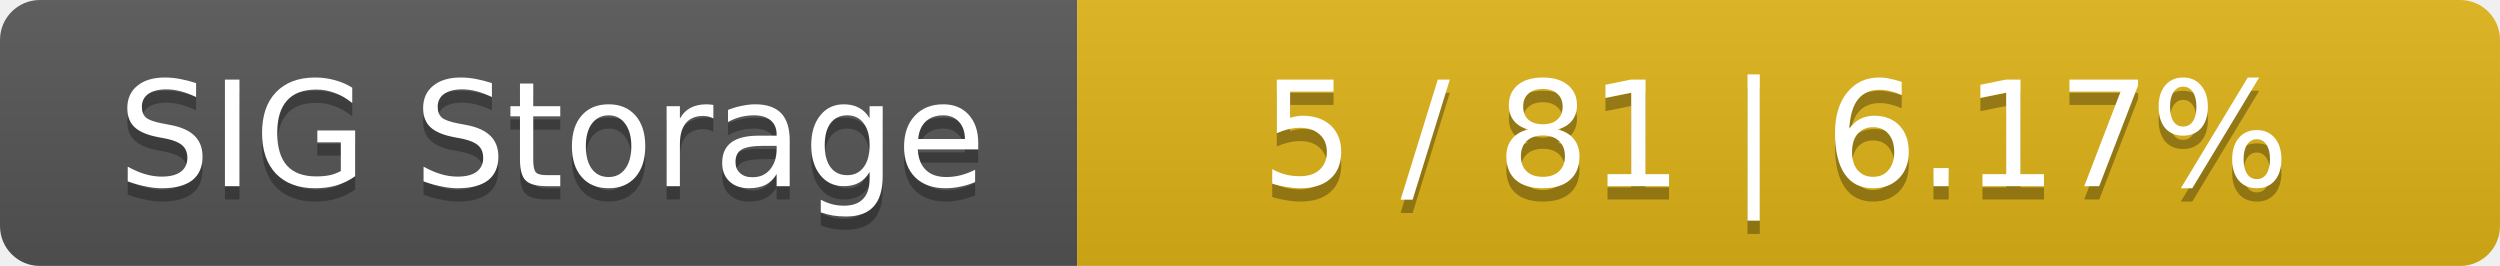
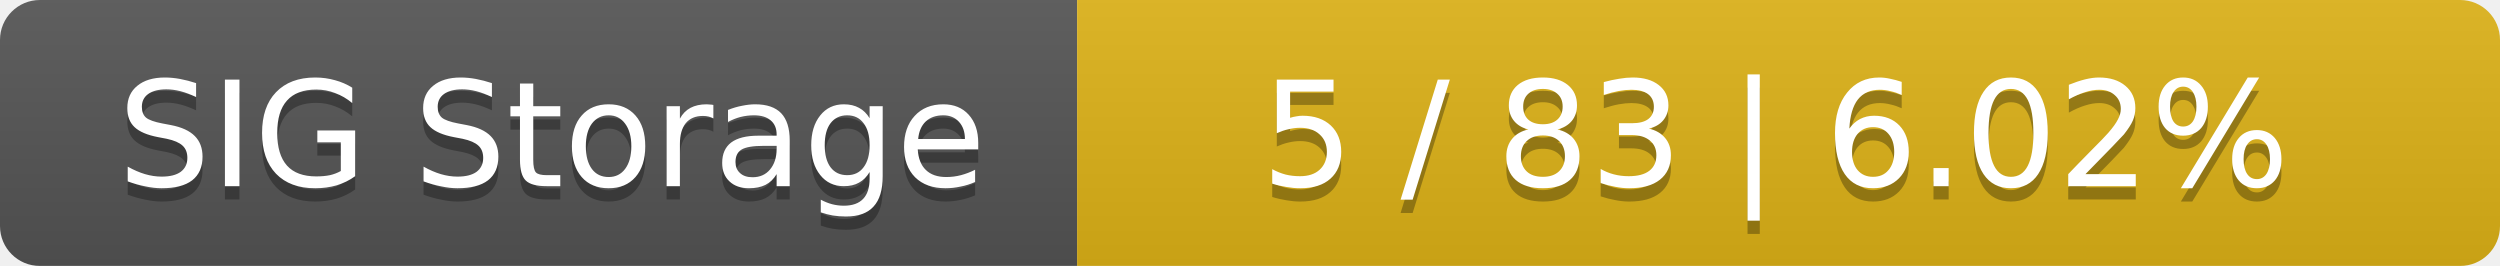
<svg xmlns="http://www.w3.org/2000/svg" width="188" height="20">
  <linearGradient id="smooth" x2="0" y2="100%">
    <stop offset="0" stop-color="#bbb" stop-opacity=".1" />
    <stop offset="1" stop-opacity=".1" />
  </linearGradient>
  <mask id="round">
    <rect width="188" height="20" rx="3" fill="#fff" />
  </mask>
  <g mask="url(#round)">
    <rect width="81" height="20" fill="#555" />
    <rect x="81" width="107" height="20" fill="#dfb317" />
    <rect width="188" height="20" fill="url(#smooth)" />
  </g>
  <g fill="#fff" text-anchor="middle" font-family="DejaVu Sans,Verdana,Geneva,sans-serif" font-size="11">
    <text x="41.5" y="15" fill="#010101" fill-opacity=".3">SIG Storage</text>
    <text x="41.5" y="14">SIG Storage</text>
-     <text x="133.5" y="15" fill="#010101" fill-opacity=".3">5 / 81    |    6.17%</text>
-     <text x="133.5" y="14">5 / 81    |    6.17%</text>
+     <text x="133.5" y="15" fill="#010101" fill-opacity=".3">5 / 83    |    6.02%</text>
+     <text x="133.5" y="14">5 / 83    |    6.02%</text>
  </g>
</svg>
